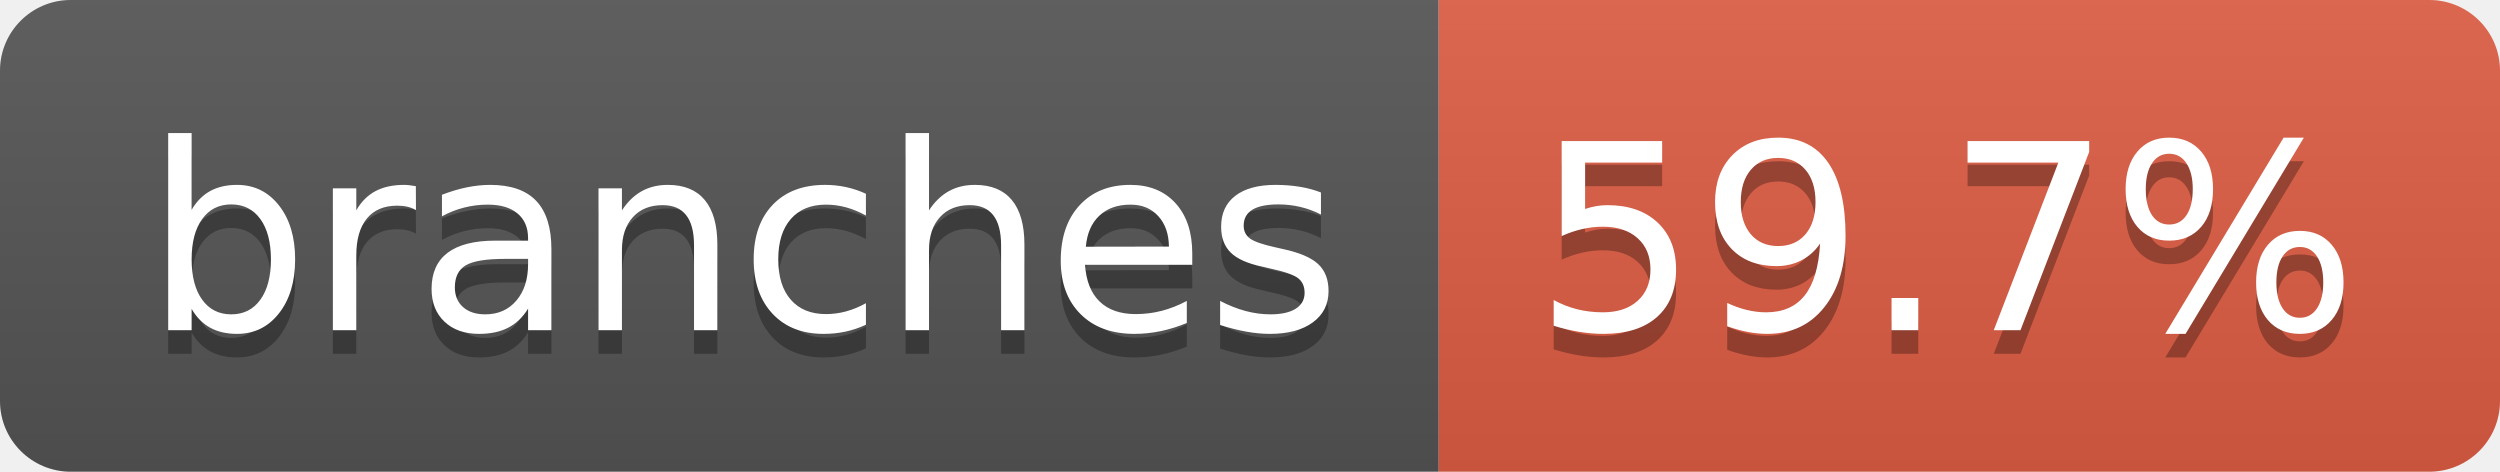
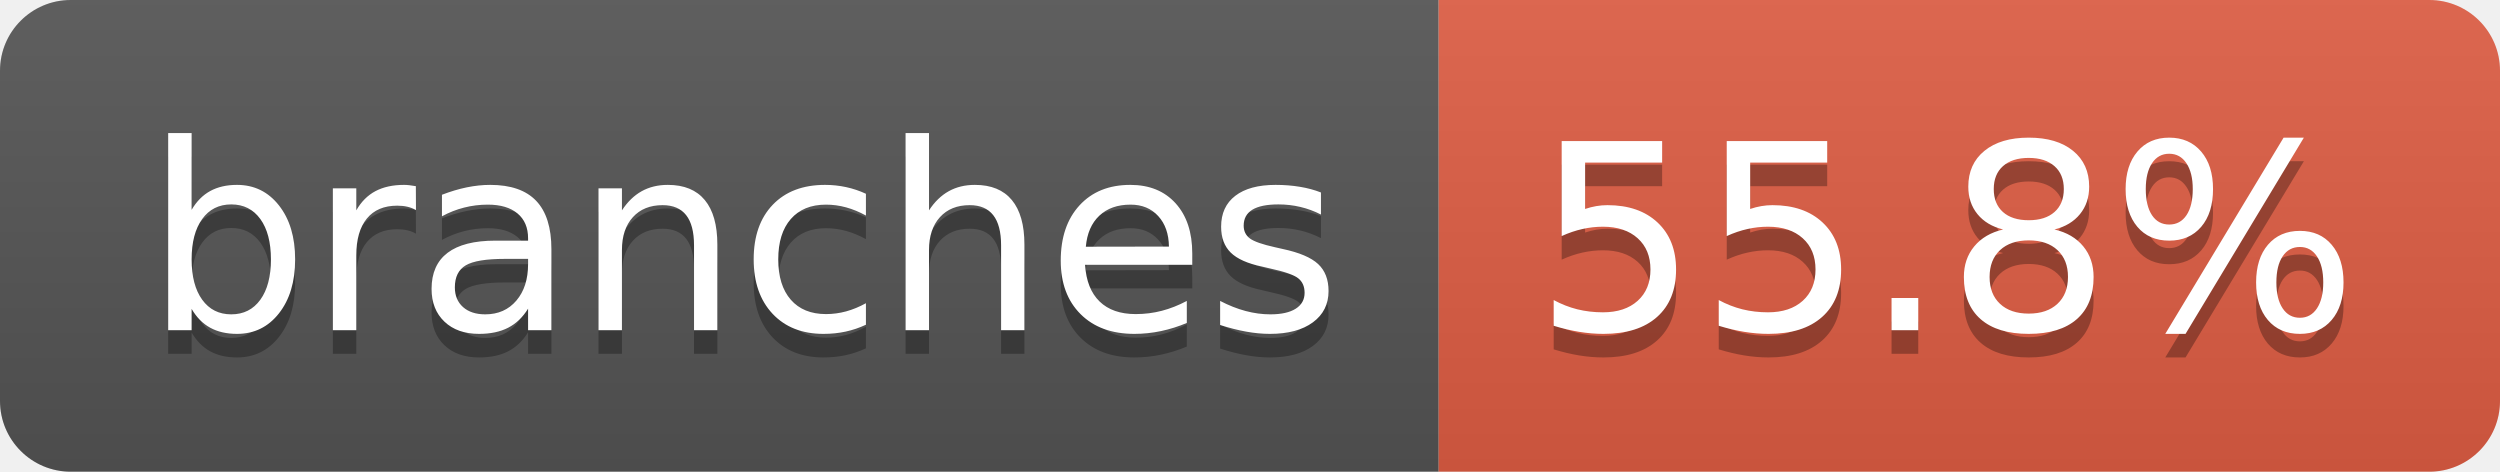
- <svg xmlns="http://www.w3.org/2000/svg" width="106" height="20" role="img" aria-label="branches: 59.7%">
+ <svg xmlns="http://www.w3.org/2000/svg" width="106" height="20" role="img" aria-label="branches: 55.8%">
  <linearGradient id="s" x2="0" y2="100%">
    <stop offset="0" stop-color="#bbb" stop-opacity=".1" />
    <stop offset="1" stop-opacity=".1" />
  </linearGradient>
  <clipPath id="r">
    <rect width="106" height="20" rx="3" fill="#fff" />
  </clipPath>
  <g clip-path="url(#r)">
    <rect width="61" height="20" fill="#555" />
    <rect x="61" width="45" height="20" fill="#e05d44" />
    <rect width="106" height="20" fill="url(#s)" />
  </g>
  <g fill="#fff" text-anchor="middle" font-family="Verdana,Geneva,DejaVu Sans,sans-serif" text-rendering="geometricPrecision" font-size="110">
    <text aria-hidden="true" x="315" y="150" fill="#010101" fill-opacity=".3" transform="scale(.1)" textLength="507">branches</text>
    <text x="315" y="140" transform="scale(.1)" fill="#fff" textLength="507">branches</text>
-     <text aria-hidden="true" x="825" y="150" fill="#010101" fill-opacity=".3" transform="scale(.1)" textLength="350">59.7%</text>
-     <text x="825" y="140" transform="scale(.1)" fill="#fff" textLength="350">59.7%</text>
+     <text aria-hidden="true" x="825" y="150" fill="#010101" fill-opacity=".3" transform="scale(.1)" textLength="350">55.8%</text>
+     <text x="825" y="140" transform="scale(.1)" fill="#fff" textLength="350">55.8%</text>
  </g>
</svg>
